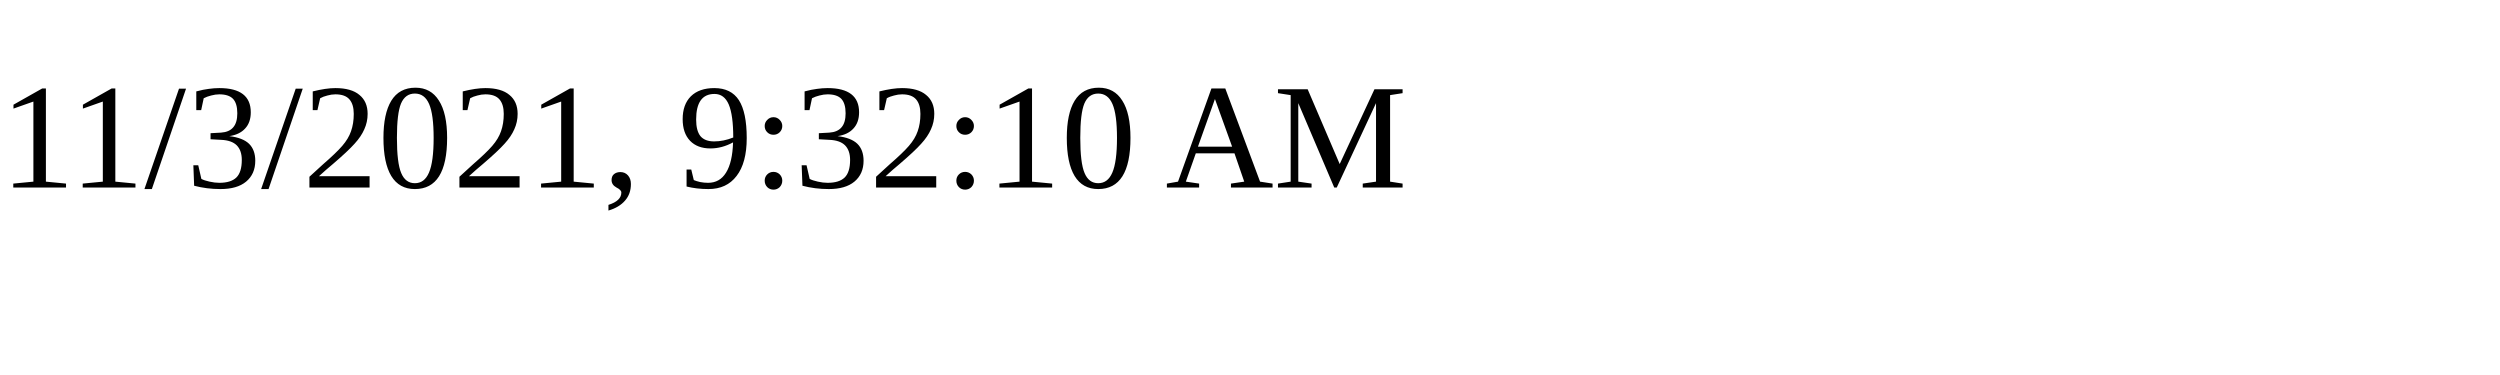
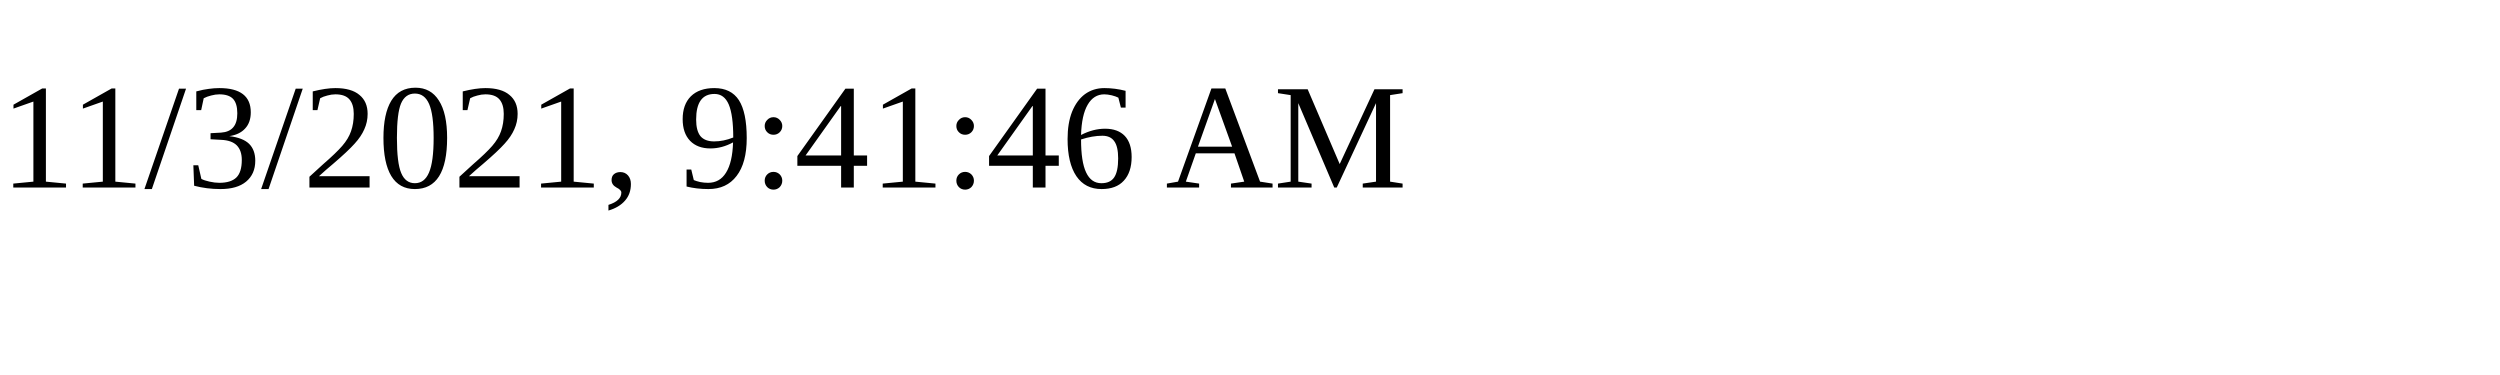
<svg xmlns="http://www.w3.org/2000/svg" height="30" width="200">
-   <text x="0" y="15">11/3/2021, 9:32:10 AM</text>
+   <text x="0" y="15">11/3/2021, 9:41:46 AM</text>
</svg>
